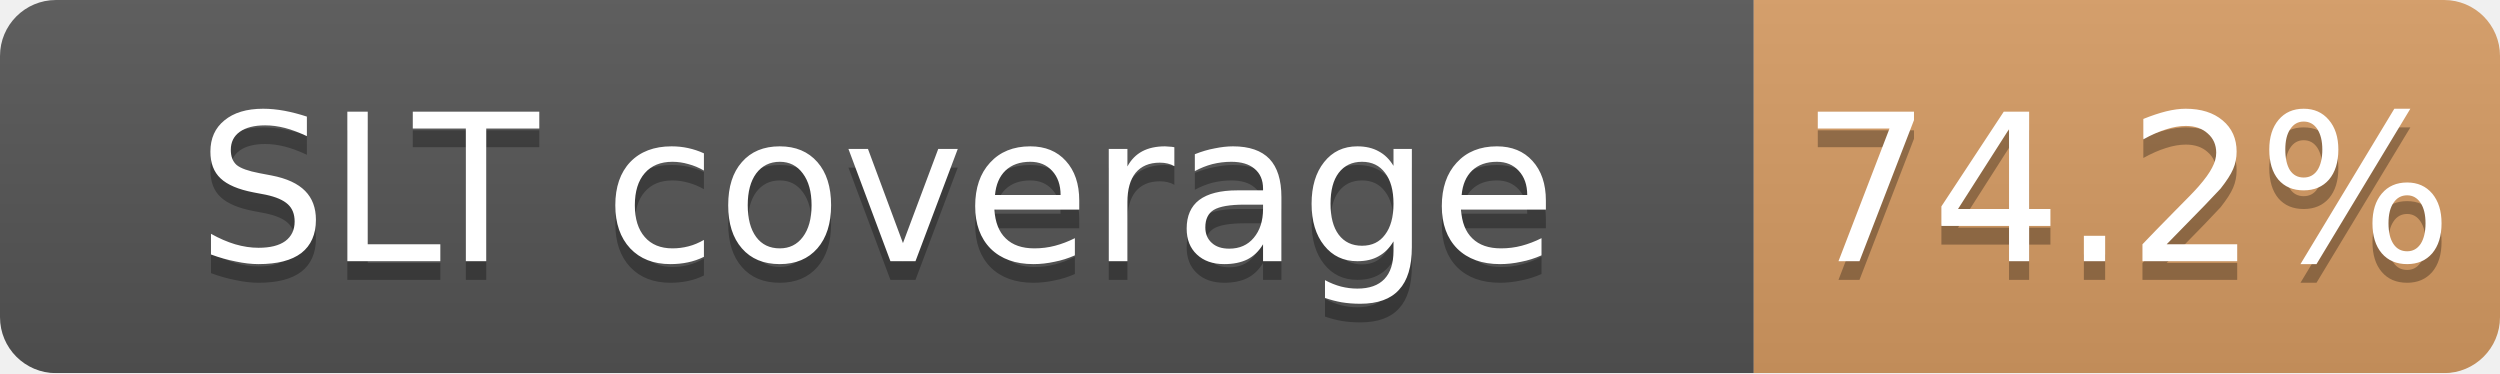
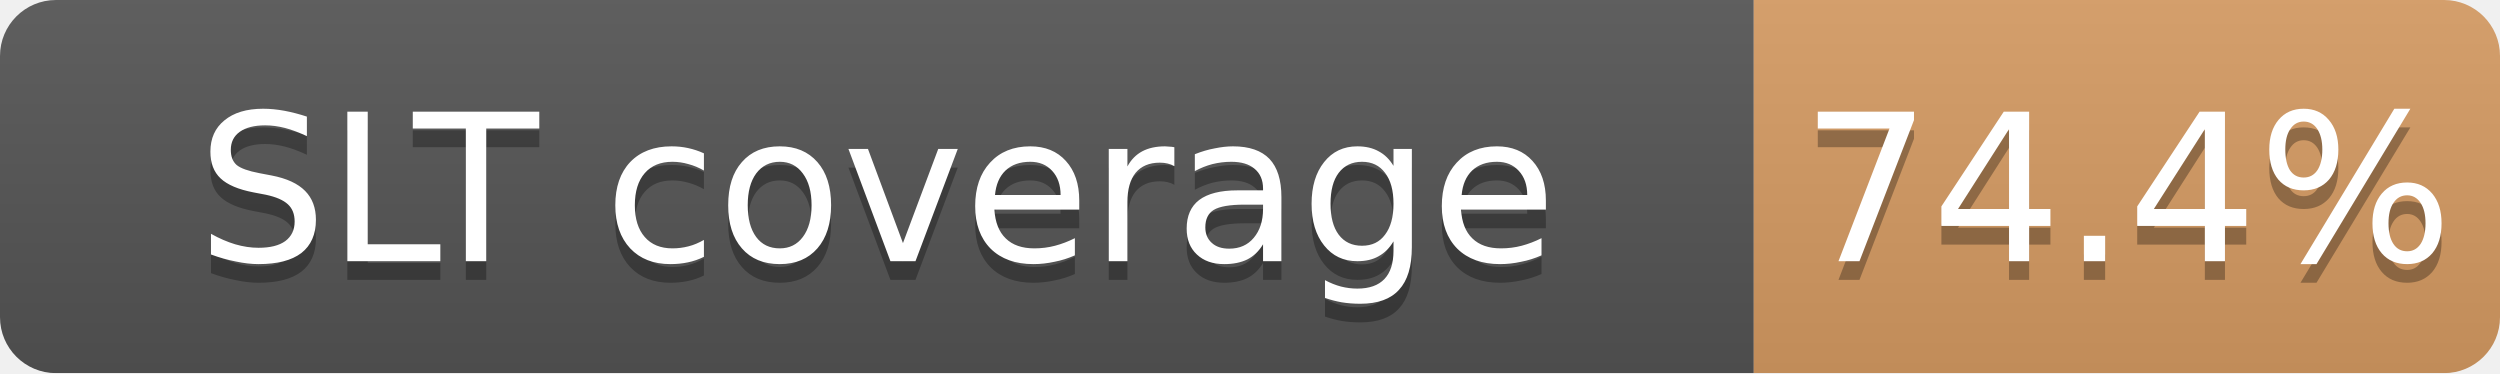
<svg xmlns="http://www.w3.org/2000/svg" width="134" height="20">
  <linearGradient id="b" x2="0" y2="100%">
    <stop offset="0" stop-color="#bbb" stop-opacity=".1" />
    <stop offset="1" stop-opacity=".1" />
  </linearGradient>
  <mask id="a">
    <rect width="134" height="20" rx="3" fill="#fff" />
  </mask>
  <g mask="url(#a)">
    <path fill="#555" d="M0 0h94v20H0z" />
    <path fill="#CD7F32" fill-opacity="0.74" d="M94 0h40v20H94z" />
    <path fill="url(#b)" d="M0 0h134v20H0z" />
  </g>
  <g fill="#fff" text-anchor="middle" font-family="DejaVu Sans,Verdana,Geneva,sans-serif" font-size="11">
    <text x="47.0" y="15" fill="#010101" fill-opacity=".3">SLT coverage</text>
    <text x="47.0" y="14">SLT coverage</text>
-     <text x="114.0" y="15" fill="#010101" fill-opacity=".3">74.2%</text>
-     <text x="114.0" y="14">74.2%</text>
+     <text x="114.0" y="15" fill="#010101" fill-opacity=".3">74.4%</text>
+     <text x="114.0" y="14">74.4%</text>
  </g>
</svg>
